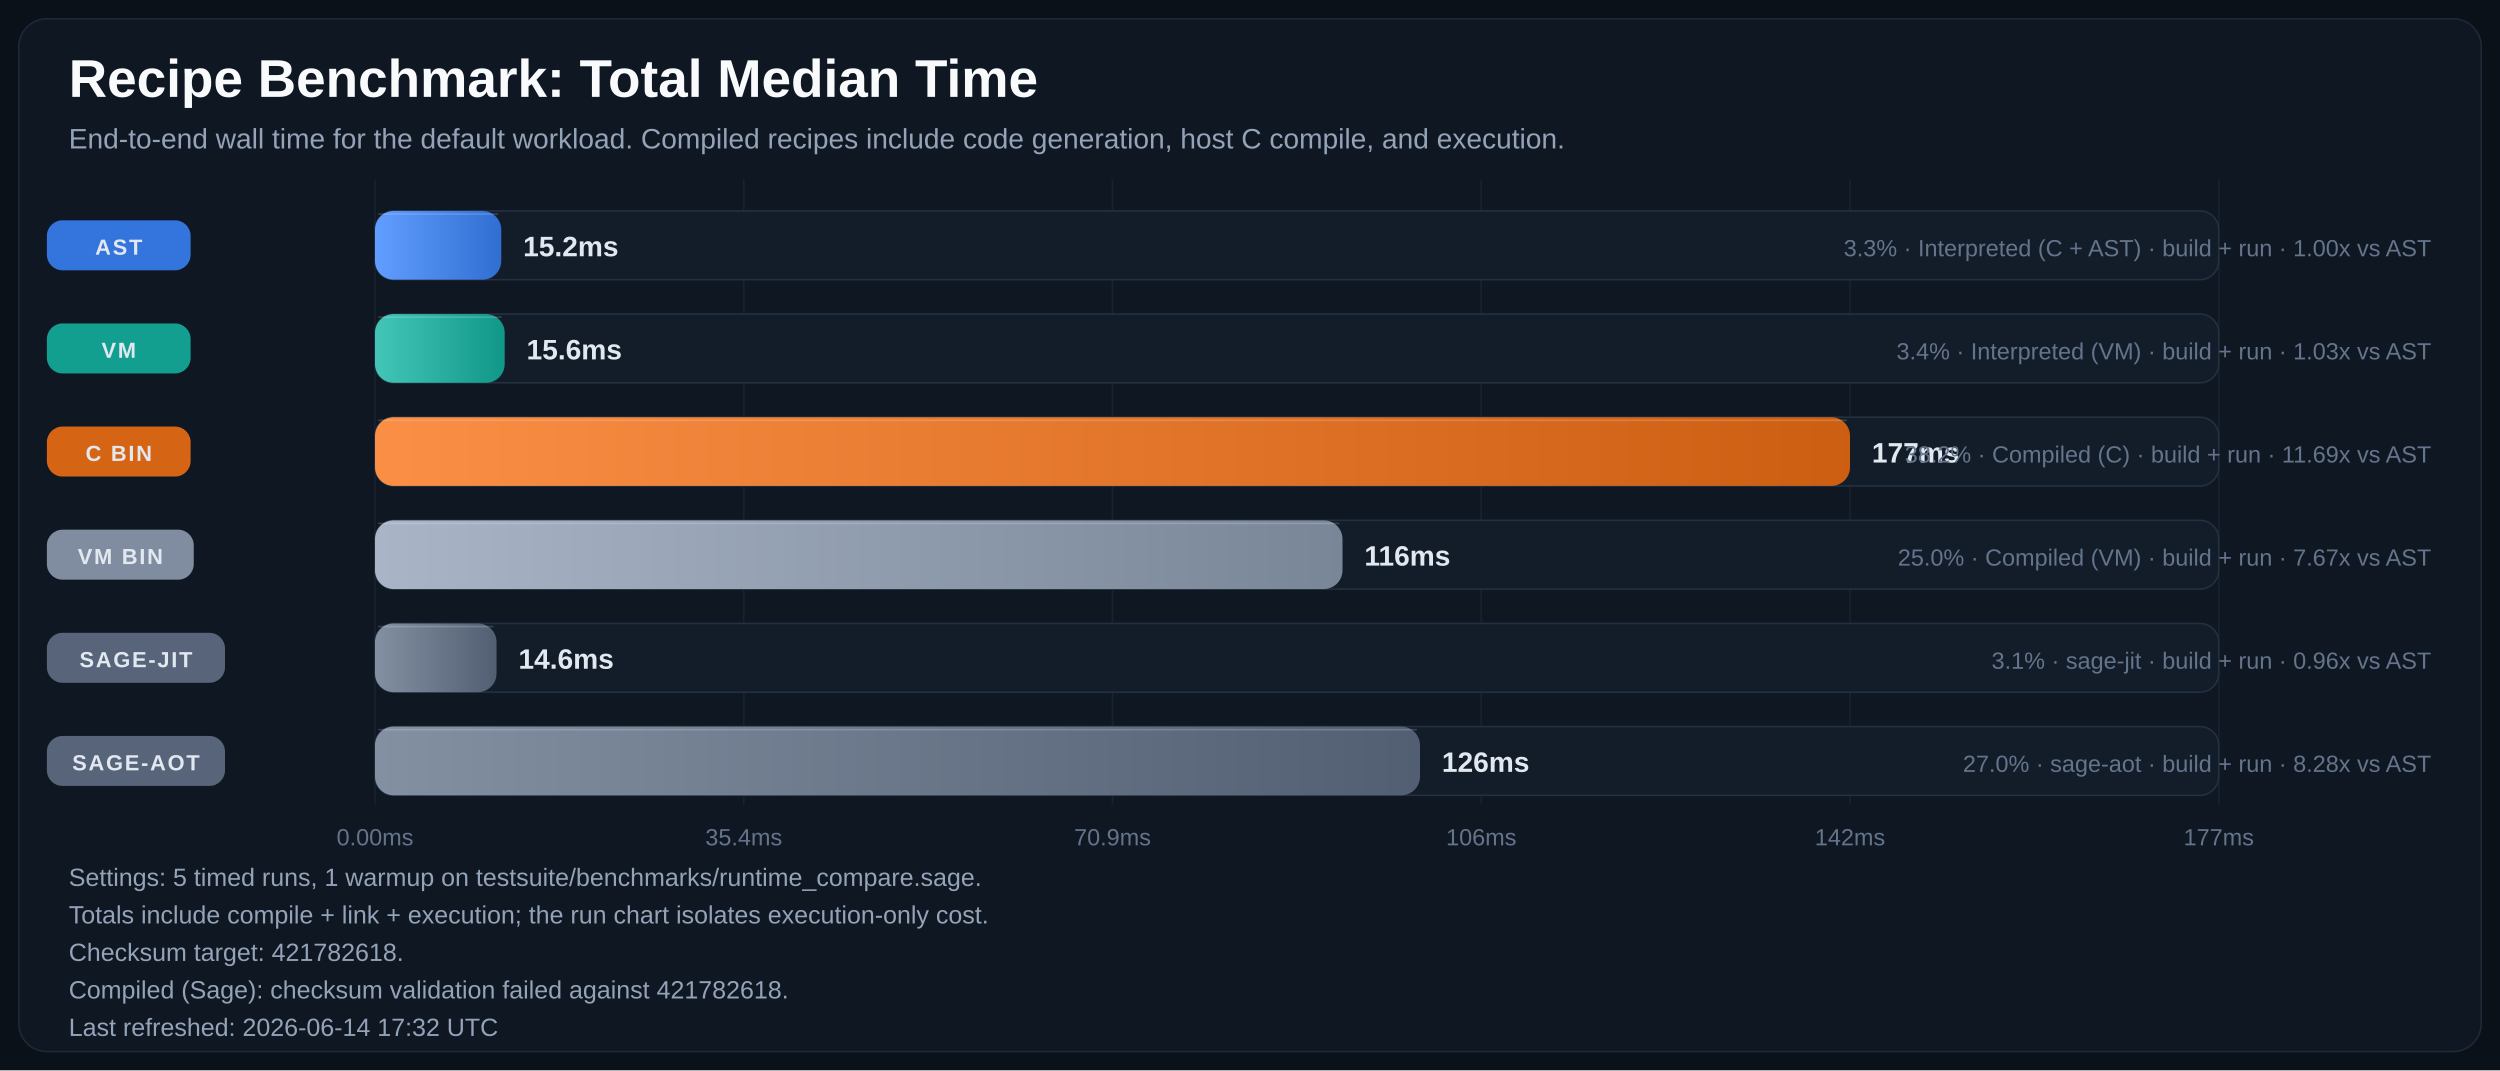
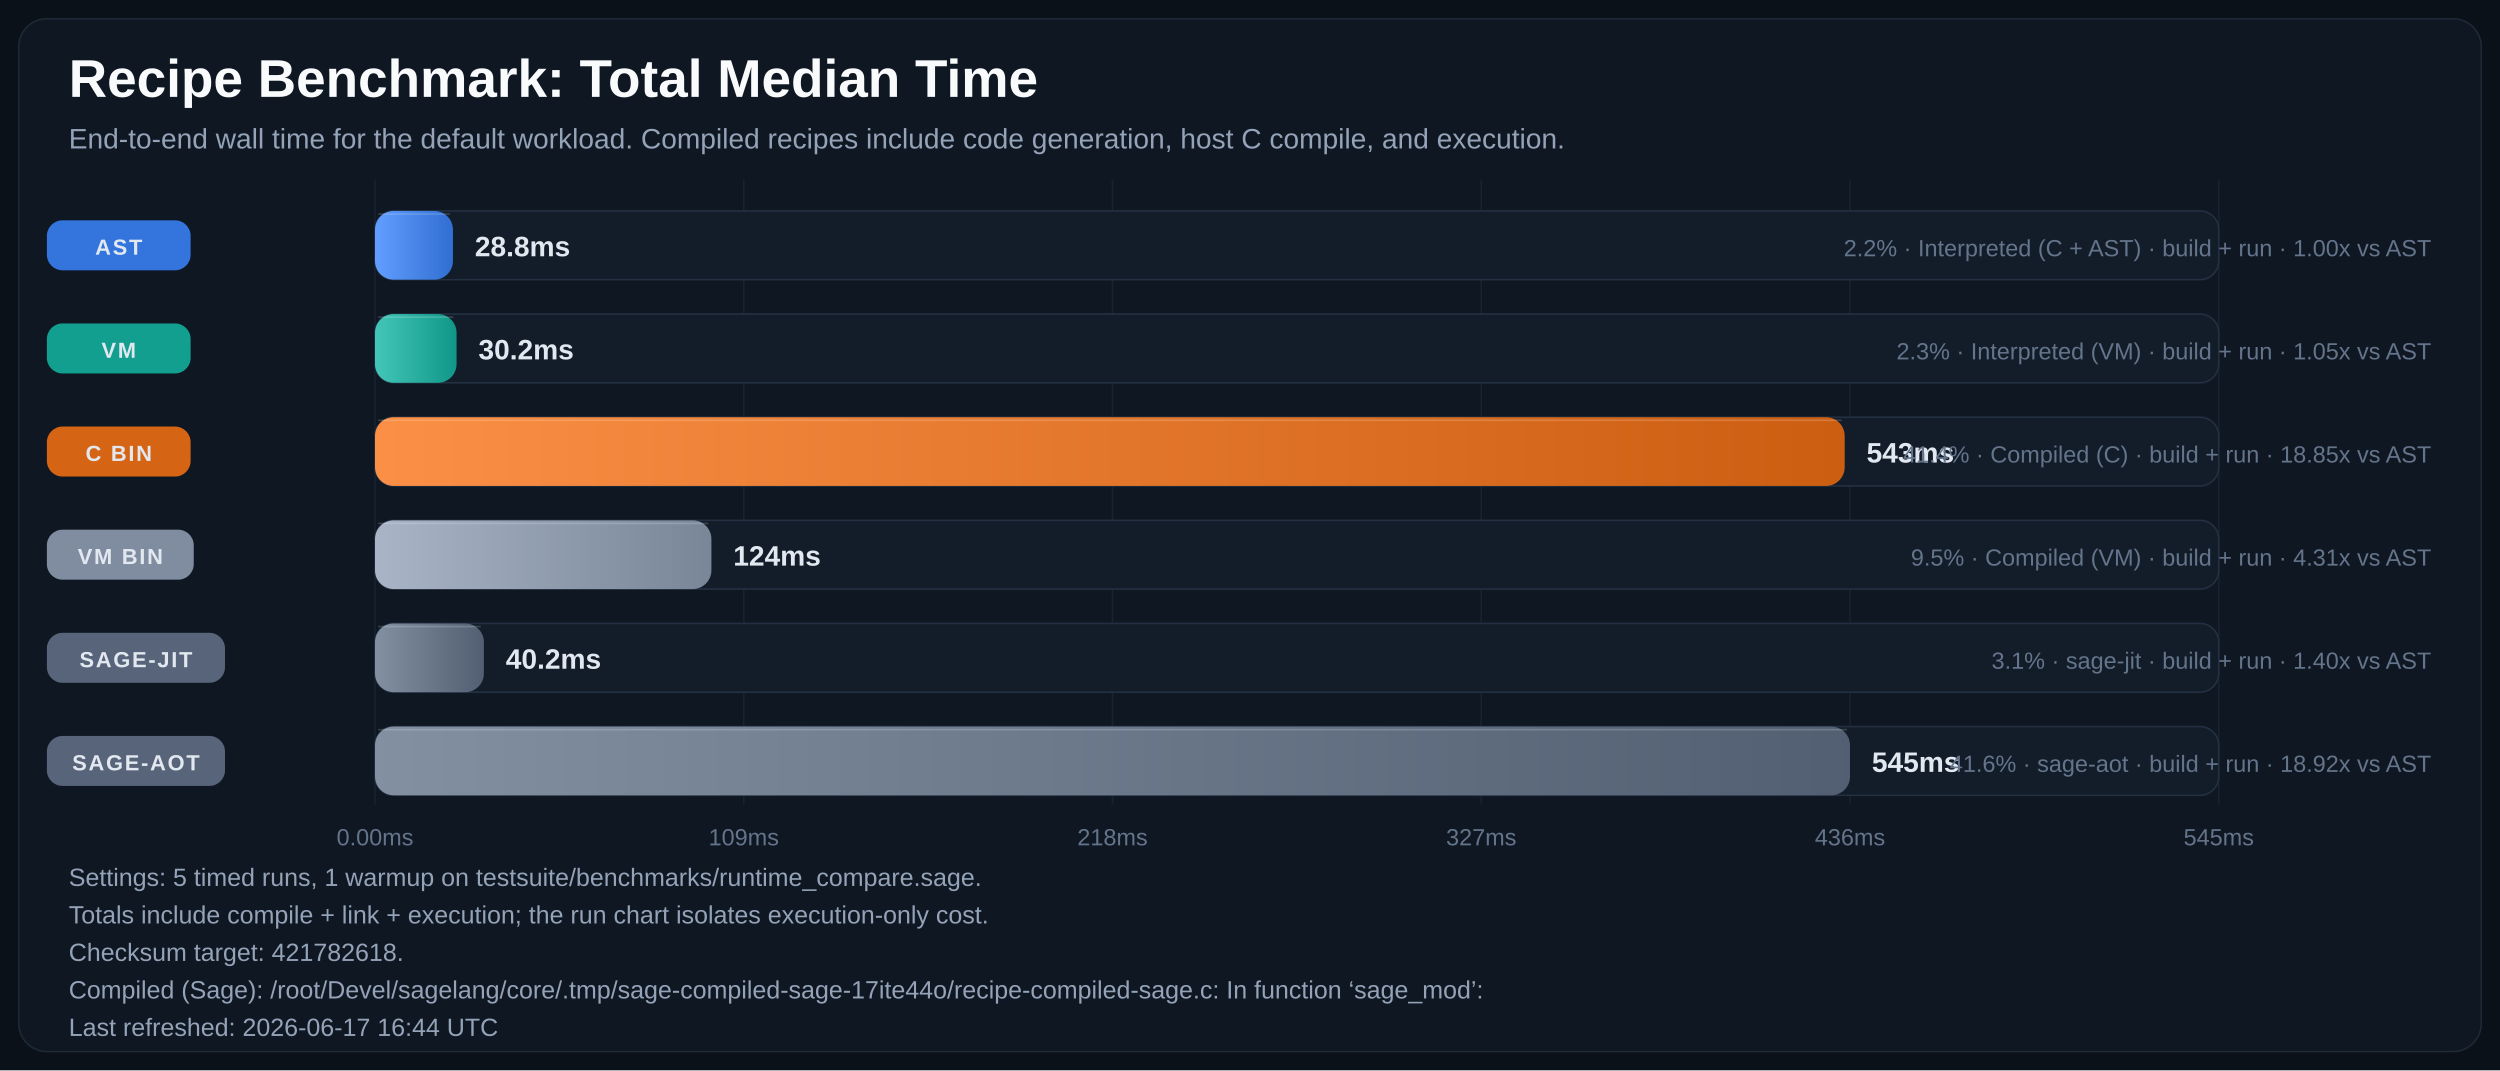
<svg xmlns="http://www.w3.org/2000/svg" width="1600" height="685" viewBox="0 0 1600 685" role="img" aria-labelledby="title desc">
  <defs>
    <linearGradient id="bar-gradient-0" x1="0%" y1="0%" x2="100%" y2="0%">
      <stop offset="0%" stop-color="#619EFF" />
      <stop offset="100%" stop-color="#306ED1" />
    </linearGradient>
    <linearGradient id="bar-gradient-1" x1="0%" y1="0%" x2="100%" y2="0%">
      <stop offset="0%" stop-color="#43C6B8" />
      <stop offset="100%" stop-color="#109788" />
    </linearGradient>
    <linearGradient id="bar-gradient-2" x1="0%" y1="0%" x2="100%" y2="0%">
      <stop offset="0%" stop-color="#FA8F45" />
      <stop offset="100%" stop-color="#CC5E12" />
    </linearGradient>
    <linearGradient id="bar-gradient-3" x1="0%" y1="0%" x2="100%" y2="0%">
      <stop offset="0%" stop-color="#A9B5C6" />
      <stop offset="100%" stop-color="#798697" />
    </linearGradient>
    <linearGradient id="bar-gradient-4" x1="0%" y1="0%" x2="100%" y2="0%">
      <stop offset="0%" stop-color="#8390A2" />
      <stop offset="100%" stop-color="#525F72" />
    </linearGradient>
    <linearGradient id="bar-gradient-5" x1="0%" y1="0%" x2="100%" y2="0%">
      <stop offset="0%" stop-color="#8390A2" />
      <stop offset="100%" stop-color="#525F72" />
    </linearGradient>
  </defs>
  <rect width="100%" height="100%" fill="#0B1118" />
  <rect x="12" y="12" width="1576" height="661" rx="18" fill="#0F1722" stroke="#1F2937" />
  <text x="44" y="62" fill="#F8FAFC" font-size="34" font-family="Segoe UI, Arial, sans-serif" font-weight="700">Recipe Benchmark: Total Median Time</text>
  <text x="44" y="95" fill="#94A3B8" font-size="18" font-family="Segoe UI, Arial, sans-serif">End-to-end wall time for the default workload. Compiled recipes include code generation, host C compile, and execution.</text>
  <line x1="240.0" y1="115" x2="240.0" y2="515" stroke="#182231" stroke-width="1" />
  <text x="240.0" y="541" text-anchor="middle" fill="#64748B" font-size="15" font-family="Segoe UI, Arial, sans-serif">0.00ms</text>
  <line x1="476.0" y1="115" x2="476.0" y2="515" stroke="#182231" stroke-width="1" />
-   <text x="476.0" y="541" text-anchor="middle" fill="#64748B" font-size="15" font-family="Segoe UI, Arial, sans-serif">35.4ms</text>
+   <text x="476.0" y="541" text-anchor="middle" fill="#64748B" font-size="15" font-family="Segoe UI, Arial, sans-serif">109ms</text>
  <line x1="712.0" y1="115" x2="712.0" y2="515" stroke="#182231" stroke-width="1" />
-   <text x="712.0" y="541" text-anchor="middle" fill="#64748B" font-size="15" font-family="Segoe UI, Arial, sans-serif">70.9ms</text>
+   <text x="712.0" y="541" text-anchor="middle" fill="#64748B" font-size="15" font-family="Segoe UI, Arial, sans-serif">218ms</text>
  <line x1="948.0" y1="115" x2="948.0" y2="515" stroke="#182231" stroke-width="1" />
-   <text x="948.0" y="541" text-anchor="middle" fill="#64748B" font-size="15" font-family="Segoe UI, Arial, sans-serif">106ms</text>
+   <text x="948.0" y="541" text-anchor="middle" fill="#64748B" font-size="15" font-family="Segoe UI, Arial, sans-serif">327ms</text>
  <line x1="1184.0" y1="115" x2="1184.0" y2="515" stroke="#182231" stroke-width="1" />
-   <text x="1184.0" y="541" text-anchor="middle" fill="#64748B" font-size="15" font-family="Segoe UI, Arial, sans-serif">142ms</text>
+   <text x="1184.0" y="541" text-anchor="middle" fill="#64748B" font-size="15" font-family="Segoe UI, Arial, sans-serif">436ms</text>
  <line x1="1420.0" y1="115" x2="1420.0" y2="515" stroke="#182231" stroke-width="1" />
-   <text x="1420.0" y="541" text-anchor="middle" fill="#64748B" font-size="15" font-family="Segoe UI, Arial, sans-serif">177ms</text>
+   <text x="1420.0" y="541" text-anchor="middle" fill="#64748B" font-size="15" font-family="Segoe UI, Arial, sans-serif">545ms</text>
  <rect x="30" y="141.0" width="92" height="32" rx="10" fill="#3479E6" opacity="0.95" />
  <text x="76.0" y="163.0" text-anchor="middle" fill="#E2E8F0" font-size="14" font-family="Segoe UI, Arial, sans-serif" font-weight="700" letter-spacing="1.1">AST</text>
  <rect x="240" y="135" width="1180" height="44" rx="12" fill="#131D2A" stroke="#233041" />
-   <rect x="240" y="135" width="80.8" height="44" rx="12" fill="url(#bar-gradient-0)" />
-   <line x1="242.0" y1="137.0" x2="318.8" y2="137.0" stroke="#F8FAFC" stroke-opacity="0.18" />
-   <text x="334.8" y="164.0" text-anchor="start" fill="#E2E8F0" font-size="18" font-family="Segoe UI, Arial, sans-serif" font-weight="700">15.2ms</text>
-   <text x="1556" y="164.0" text-anchor="end" fill="#64748B" font-size="15" font-family="Segoe UI, Arial, sans-serif">3.3% · Interpreted (C + AST) · build + run · 1.00x vs AST</text>
+   <rect x="240" y="135" width="49.9" height="44" rx="12" fill="url(#bar-gradient-0)" />
+   <line x1="242.0" y1="137.0" x2="287.9" y2="137.0" stroke="#F8FAFC" stroke-opacity="0.18" />
+   <text x="303.9" y="164.0" text-anchor="start" fill="#E2E8F0" font-size="18" font-family="Segoe UI, Arial, sans-serif" font-weight="700">28.8ms</text>
+   <text x="1556" y="164.0" text-anchor="end" fill="#64748B" font-size="15" font-family="Segoe UI, Arial, sans-serif">2.2% · Interpreted (C + AST) · build + run · 1.00x vs AST</text>
  <rect x="30" y="207.0" width="92" height="32" rx="10" fill="#12A695" opacity="0.95" />
  <text x="76.0" y="229.0" text-anchor="middle" fill="#E2E8F0" font-size="14" font-family="Segoe UI, Arial, sans-serif" font-weight="700" letter-spacing="1.1">VM</text>
  <rect x="240" y="201" width="1180" height="44" rx="12" fill="#131D2A" stroke="#233041" />
-   <rect x="240" y="201" width="83.0" height="44" rx="12" fill="url(#bar-gradient-1)" />
-   <line x1="242.0" y1="203.0" x2="321.0" y2="203.0" stroke="#F8FAFC" stroke-opacity="0.18" />
-   <text x="337.0" y="230.0" text-anchor="start" fill="#E2E8F0" font-size="18" font-family="Segoe UI, Arial, sans-serif" font-weight="700">15.6ms</text>
-   <text x="1556" y="230.0" text-anchor="end" fill="#64748B" font-size="15" font-family="Segoe UI, Arial, sans-serif">3.4% · Interpreted (VM) · build + run · 1.03x vs AST</text>
+   <rect x="240" y="201" width="52.2" height="44" rx="12" fill="url(#bar-gradient-1)" />
+   <line x1="242.0" y1="203.0" x2="290.2" y2="203.0" stroke="#F8FAFC" stroke-opacity="0.18" />
+   <text x="306.2" y="230.0" text-anchor="start" fill="#E2E8F0" font-size="18" font-family="Segoe UI, Arial, sans-serif" font-weight="700">30.2ms</text>
+   <text x="1556" y="230.0" text-anchor="end" fill="#64748B" font-size="15" font-family="Segoe UI, Arial, sans-serif">2.3% · Interpreted (VM) · build + run · 1.05x vs AST</text>
  <rect x="30" y="273.0" width="92" height="32" rx="10" fill="#E06814" opacity="0.95" />
  <text x="76.0" y="295.0" text-anchor="middle" fill="#E2E8F0" font-size="14" font-family="Segoe UI, Arial, sans-serif" font-weight="700" letter-spacing="1.1">C BIN</text>
  <rect x="240" y="267" width="1180" height="44" rx="12" fill="#131D2A" stroke="#233041" />
-   <rect x="240" y="267" width="944.0" height="44" rx="12" fill="url(#bar-gradient-2)" />
-   <line x1="242.0" y1="269.0" x2="1182.0" y2="269.0" stroke="#F8FAFC" stroke-opacity="0.18" />
-   <text x="1198.0" y="296.0" text-anchor="start" fill="#E2E8F0" font-size="18" font-family="Segoe UI, Arial, sans-serif" font-weight="700">177ms</text>
-   <text x="1556" y="296.0" text-anchor="end" fill="#64748B" font-size="15" font-family="Segoe UI, Arial, sans-serif">38.2% · Compiled (C) · build + run · 11.69x vs AST</text>
+   <rect x="240" y="267" width="940.6" height="44" rx="12" fill="url(#bar-gradient-2)" />
+   <line x1="242.0" y1="269.0" x2="1178.6" y2="269.0" stroke="#F8FAFC" stroke-opacity="0.18" />
+   <text x="1194.6" y="296.0" text-anchor="start" fill="#E2E8F0" font-size="18" font-family="Segoe UI, Arial, sans-serif" font-weight="700">543ms</text>
+   <text x="1556" y="296.0" text-anchor="end" fill="#64748B" font-size="15" font-family="Segoe UI, Arial, sans-serif">41.4% · Compiled (C) · build + run · 18.85x vs AST</text>
  <rect x="30" y="339.0" width="94" height="32" rx="10" fill="#8593A6" opacity="0.95" />
  <text x="77.0" y="361.0" text-anchor="middle" fill="#E2E8F0" font-size="14" font-family="Segoe UI, Arial, sans-serif" font-weight="700" letter-spacing="1.1">VM BIN</text>
  <rect x="240" y="333" width="1180" height="44" rx="12" fill="#131D2A" stroke="#233041" />
-   <rect x="240" y="333" width="619.2" height="44" rx="12" fill="url(#bar-gradient-3)" />
-   <line x1="242.0" y1="335.0" x2="857.2" y2="335.0" stroke="#F8FAFC" stroke-opacity="0.18" />
-   <text x="873.2" y="362.0" text-anchor="start" fill="#E2E8F0" font-size="18" font-family="Segoe UI, Arial, sans-serif" font-weight="700">116ms</text>
-   <text x="1556" y="362.0" text-anchor="end" fill="#64748B" font-size="15" font-family="Segoe UI, Arial, sans-serif">25.0% · Compiled (VM) · build + run · 7.67x vs AST</text>
+   <rect x="240" y="333" width="215.3" height="44" rx="12" fill="url(#bar-gradient-3)" />
+   <line x1="242.0" y1="335.0" x2="453.3" y2="335.0" stroke="#F8FAFC" stroke-opacity="0.18" />
+   <text x="469.3" y="362.0" text-anchor="start" fill="#E2E8F0" font-size="18" font-family="Segoe UI, Arial, sans-serif" font-weight="700">124ms</text>
+   <text x="1556" y="362.0" text-anchor="end" fill="#64748B" font-size="15" font-family="Segoe UI, Arial, sans-serif">9.5% · Compiled (VM) · build + run · 4.31x vs AST</text>
  <rect x="30" y="405.0" width="114" height="32" rx="10" fill="#5A687D" opacity="0.95" />
  <text x="87.0" y="427.0" text-anchor="middle" fill="#E2E8F0" font-size="14" font-family="Segoe UI, Arial, sans-serif" font-weight="700" letter-spacing="1.1">SAGE-JIT</text>
  <rect x="240" y="399" width="1180" height="44" rx="12" fill="#131D2A" stroke="#233041" />
-   <rect x="240" y="399" width="77.8" height="44" rx="12" fill="url(#bar-gradient-4)" />
-   <line x1="242.0" y1="401.0" x2="315.8" y2="401.0" stroke="#F8FAFC" stroke-opacity="0.18" />
-   <text x="331.8" y="428.0" text-anchor="start" fill="#E2E8F0" font-size="18" font-family="Segoe UI, Arial, sans-serif" font-weight="700">14.6ms</text>
-   <text x="1556" y="428.0" text-anchor="end" fill="#64748B" font-size="15" font-family="Segoe UI, Arial, sans-serif">3.1% · sage-jit · build + run · 0.96x vs AST</text>
+   <rect x="240" y="399" width="69.7" height="44" rx="12" fill="url(#bar-gradient-4)" />
+   <line x1="242.0" y1="401.0" x2="307.7" y2="401.0" stroke="#F8FAFC" stroke-opacity="0.18" />
+   <text x="323.7" y="428.0" text-anchor="start" fill="#E2E8F0" font-size="18" font-family="Segoe UI, Arial, sans-serif" font-weight="700">40.2ms</text>
+   <text x="1556" y="428.0" text-anchor="end" fill="#64748B" font-size="15" font-family="Segoe UI, Arial, sans-serif">3.1% · sage-jit · build + run · 1.40x vs AST</text>
  <rect x="30" y="471.0" width="114" height="32" rx="10" fill="#5A687D" opacity="0.95" />
  <text x="87.0" y="493.0" text-anchor="middle" fill="#E2E8F0" font-size="14" font-family="Segoe UI, Arial, sans-serif" font-weight="700" letter-spacing="1.1">SAGE-AOT</text>
  <rect x="240" y="465" width="1180" height="44" rx="12" fill="#131D2A" stroke="#233041" />
-   <rect x="240" y="465" width="668.8" height="44" rx="12" fill="url(#bar-gradient-5)" />
-   <line x1="242.0" y1="467.0" x2="906.8" y2="467.0" stroke="#F8FAFC" stroke-opacity="0.18" />
-   <text x="922.8" y="494.0" text-anchor="start" fill="#E2E8F0" font-size="18" font-family="Segoe UI, Arial, sans-serif" font-weight="700">126ms</text>
-   <text x="1556" y="494.0" text-anchor="end" fill="#64748B" font-size="15" font-family="Segoe UI, Arial, sans-serif">27.0% · sage-aot · build + run · 8.28x vs AST</text>
+   <rect x="240" y="465" width="944.0" height="44" rx="12" fill="url(#bar-gradient-5)" />
+   <line x1="242.0" y1="467.0" x2="1182.0" y2="467.0" stroke="#F8FAFC" stroke-opacity="0.18" />
+   <text x="1198.0" y="494.0" text-anchor="start" fill="#E2E8F0" font-size="18" font-family="Segoe UI, Arial, sans-serif" font-weight="700">545ms</text>
+   <text x="1556" y="494.0" text-anchor="end" fill="#64748B" font-size="15" font-family="Segoe UI, Arial, sans-serif">41.6% · sage-aot · build + run · 18.92x vs AST</text>
  <text x="44" y="567" fill="#94A3B8" font-size="16" font-family="Segoe UI, Arial, sans-serif">Settings: 5 timed runs, 1 warmup on testsuite/benchmarks/runtime_compare.sage.</text>
  <text x="44" y="591" fill="#94A3B8" font-size="16" font-family="Segoe UI, Arial, sans-serif">Totals include compile + link + execution; the run chart isolates execution-only cost.</text>
  <text x="44" y="615" fill="#94A3B8" font-size="16" font-family="Segoe UI, Arial, sans-serif">Checksum target: 421782618.</text>
-   <text x="44" y="639" fill="#94A3B8" font-size="16" font-family="Segoe UI, Arial, sans-serif">Compiled (Sage): checksum validation failed against 421782618.</text>
-   <text x="44" y="663" fill="#94A3B8" font-size="16" font-family="Segoe UI, Arial, sans-serif">Last refreshed: 2026-06-14 17:32 UTC</text>
+   <text x="44" y="639" fill="#94A3B8" font-size="16" font-family="Segoe UI, Arial, sans-serif">Compiled (Sage): /root/Devel/sagelang/core/.tmp/sage-compiled-sage-17ite44o/recipe-compiled-sage.c: In function ‘sage_mod’:</text>
+   <text x="44" y="663" fill="#94A3B8" font-size="16" font-family="Segoe UI, Arial, sans-serif">Last refreshed: 2026-06-17 16:44 UTC</text>
</svg>
